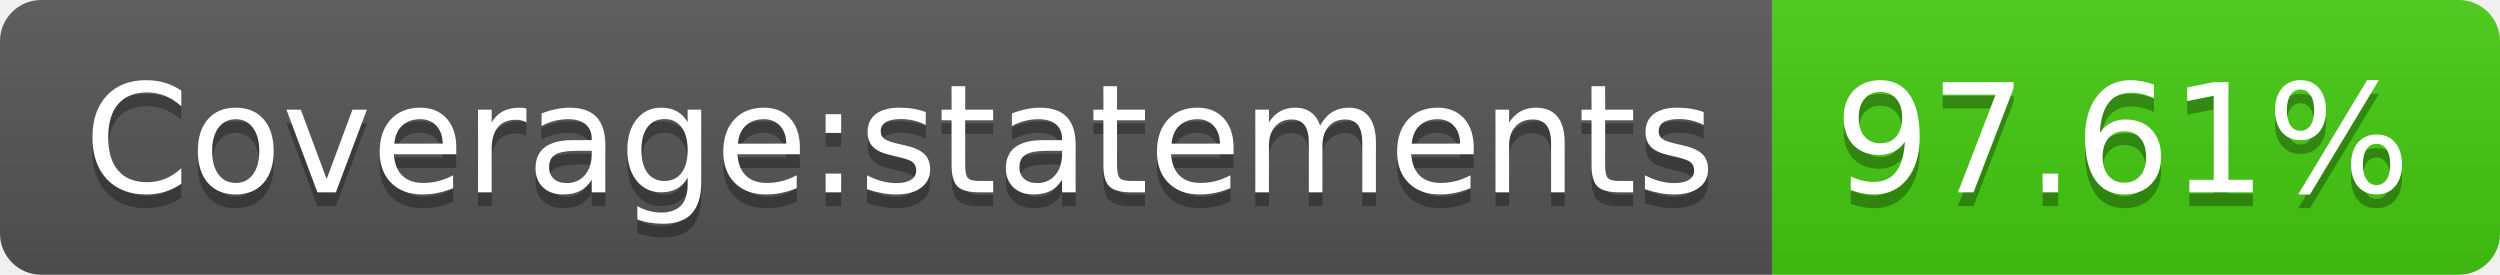
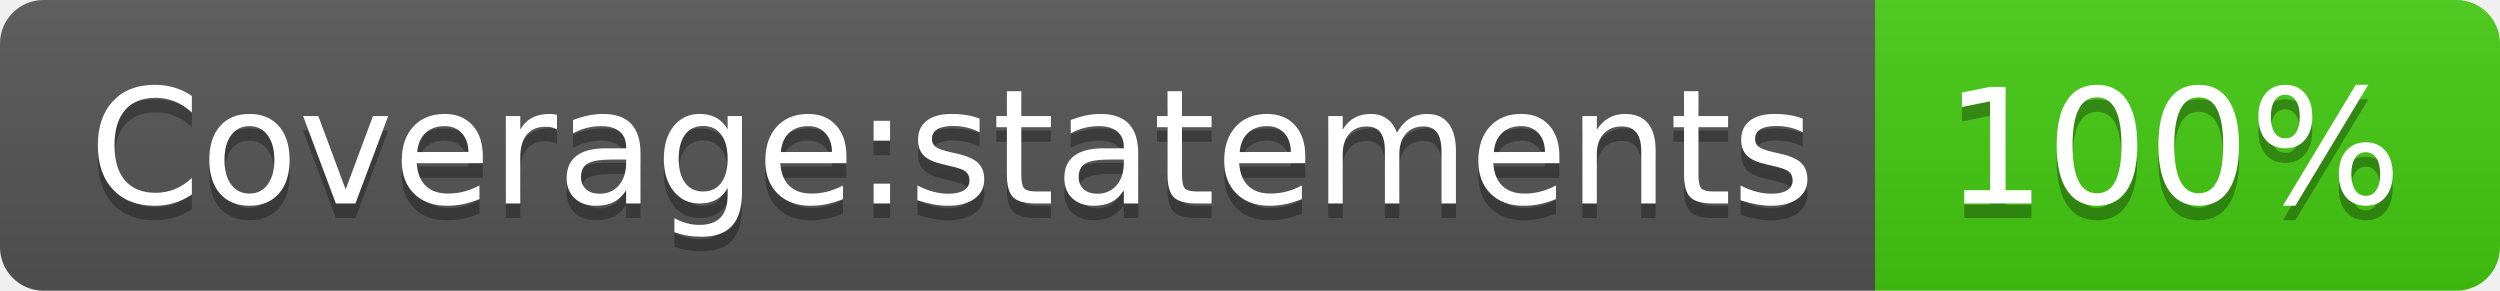
- <svg xmlns="http://www.w3.org/2000/svg" width="182" height="20" role="img" aria-label="Coverage:statements: 97.61%">
+ <svg xmlns="http://www.w3.org/2000/svg" width="172" height="20" role="img" aria-label="Coverage:statements: 100%">
  <linearGradient id="s" x2="0" y2="100%">
    <stop offset="0" stop-color="#bbb" stop-opacity=".1" />
    <stop offset="1" stop-opacity=".1" />
  </linearGradient>
  <clipPath id="r">
-     <rect width="182" height="20" rx="3" fill="#fff" />
+     <rect width="172" height="20" rx="3" fill="#fff" />
  </clipPath>
  <g clip-path="url(#r)">
    <rect width="129" height="20" fill="#555" />
-     <rect x="129" width="53" height="20" fill="#4c1" />
-     <rect width="182" height="20" fill="url(#s)" />
+     <rect x="129" width="43" height="20" fill="#4c1" />
+     <rect width="172" height="20" fill="url(#s)" />
  </g>
  <g fill="#fff" text-anchor="middle" font-family="Verdana,Geneva,DejaVu Sans,sans-serif" text-rendering="geometricPrecision" font-size="110">
    <text aria-hidden="true" x="655" y="150" fill="#010101" fill-opacity=".3" transform="scale(.1)" textLength="1190">Coverage:statements</text>
    <text x="655" y="140" transform="scale(.1)" fill="#fff" textLength="1190">Coverage:statements</text>
-     <text aria-hidden="true" x="1545" y="150" fill="#010101" fill-opacity=".3" transform="scale(.1)" textLength="430">97.61%</text>
-     <text x="1545" y="140" transform="scale(.1)" fill="#fff" textLength="430">97.61%</text>
+     <text aria-hidden="true" x="1495" y="150" fill="#010101" fill-opacity=".3" transform="scale(.1)" textLength="330">100%</text>
+     <text x="1495" y="140" transform="scale(.1)" fill="#fff" textLength="330">100%</text>
  </g>
</svg>
